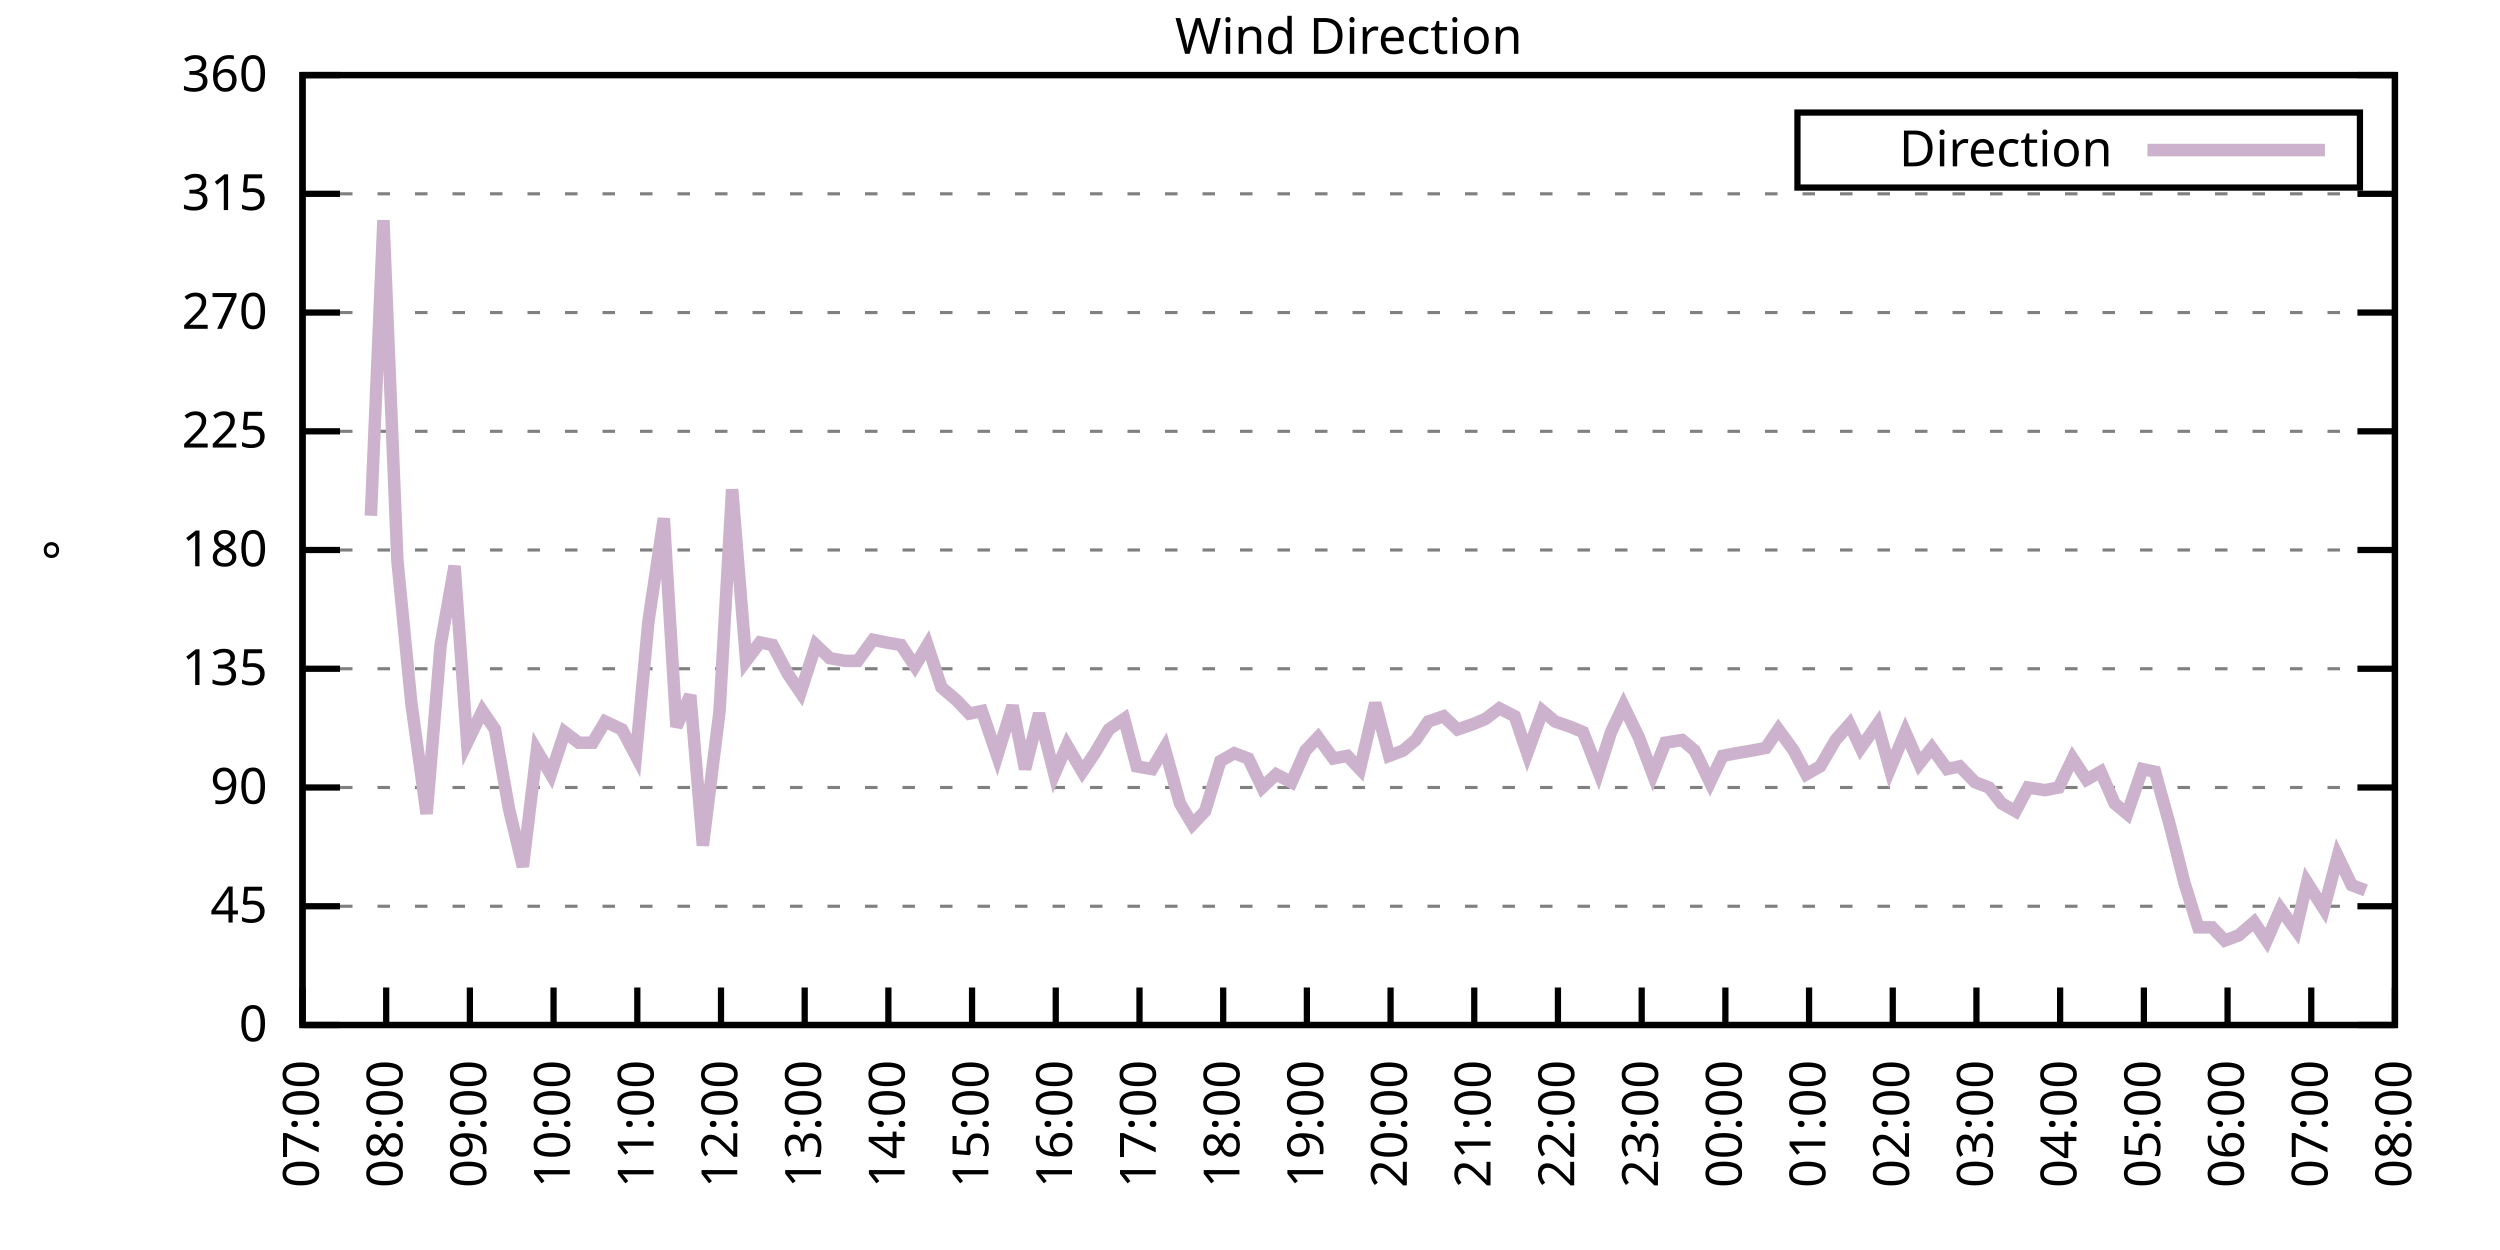
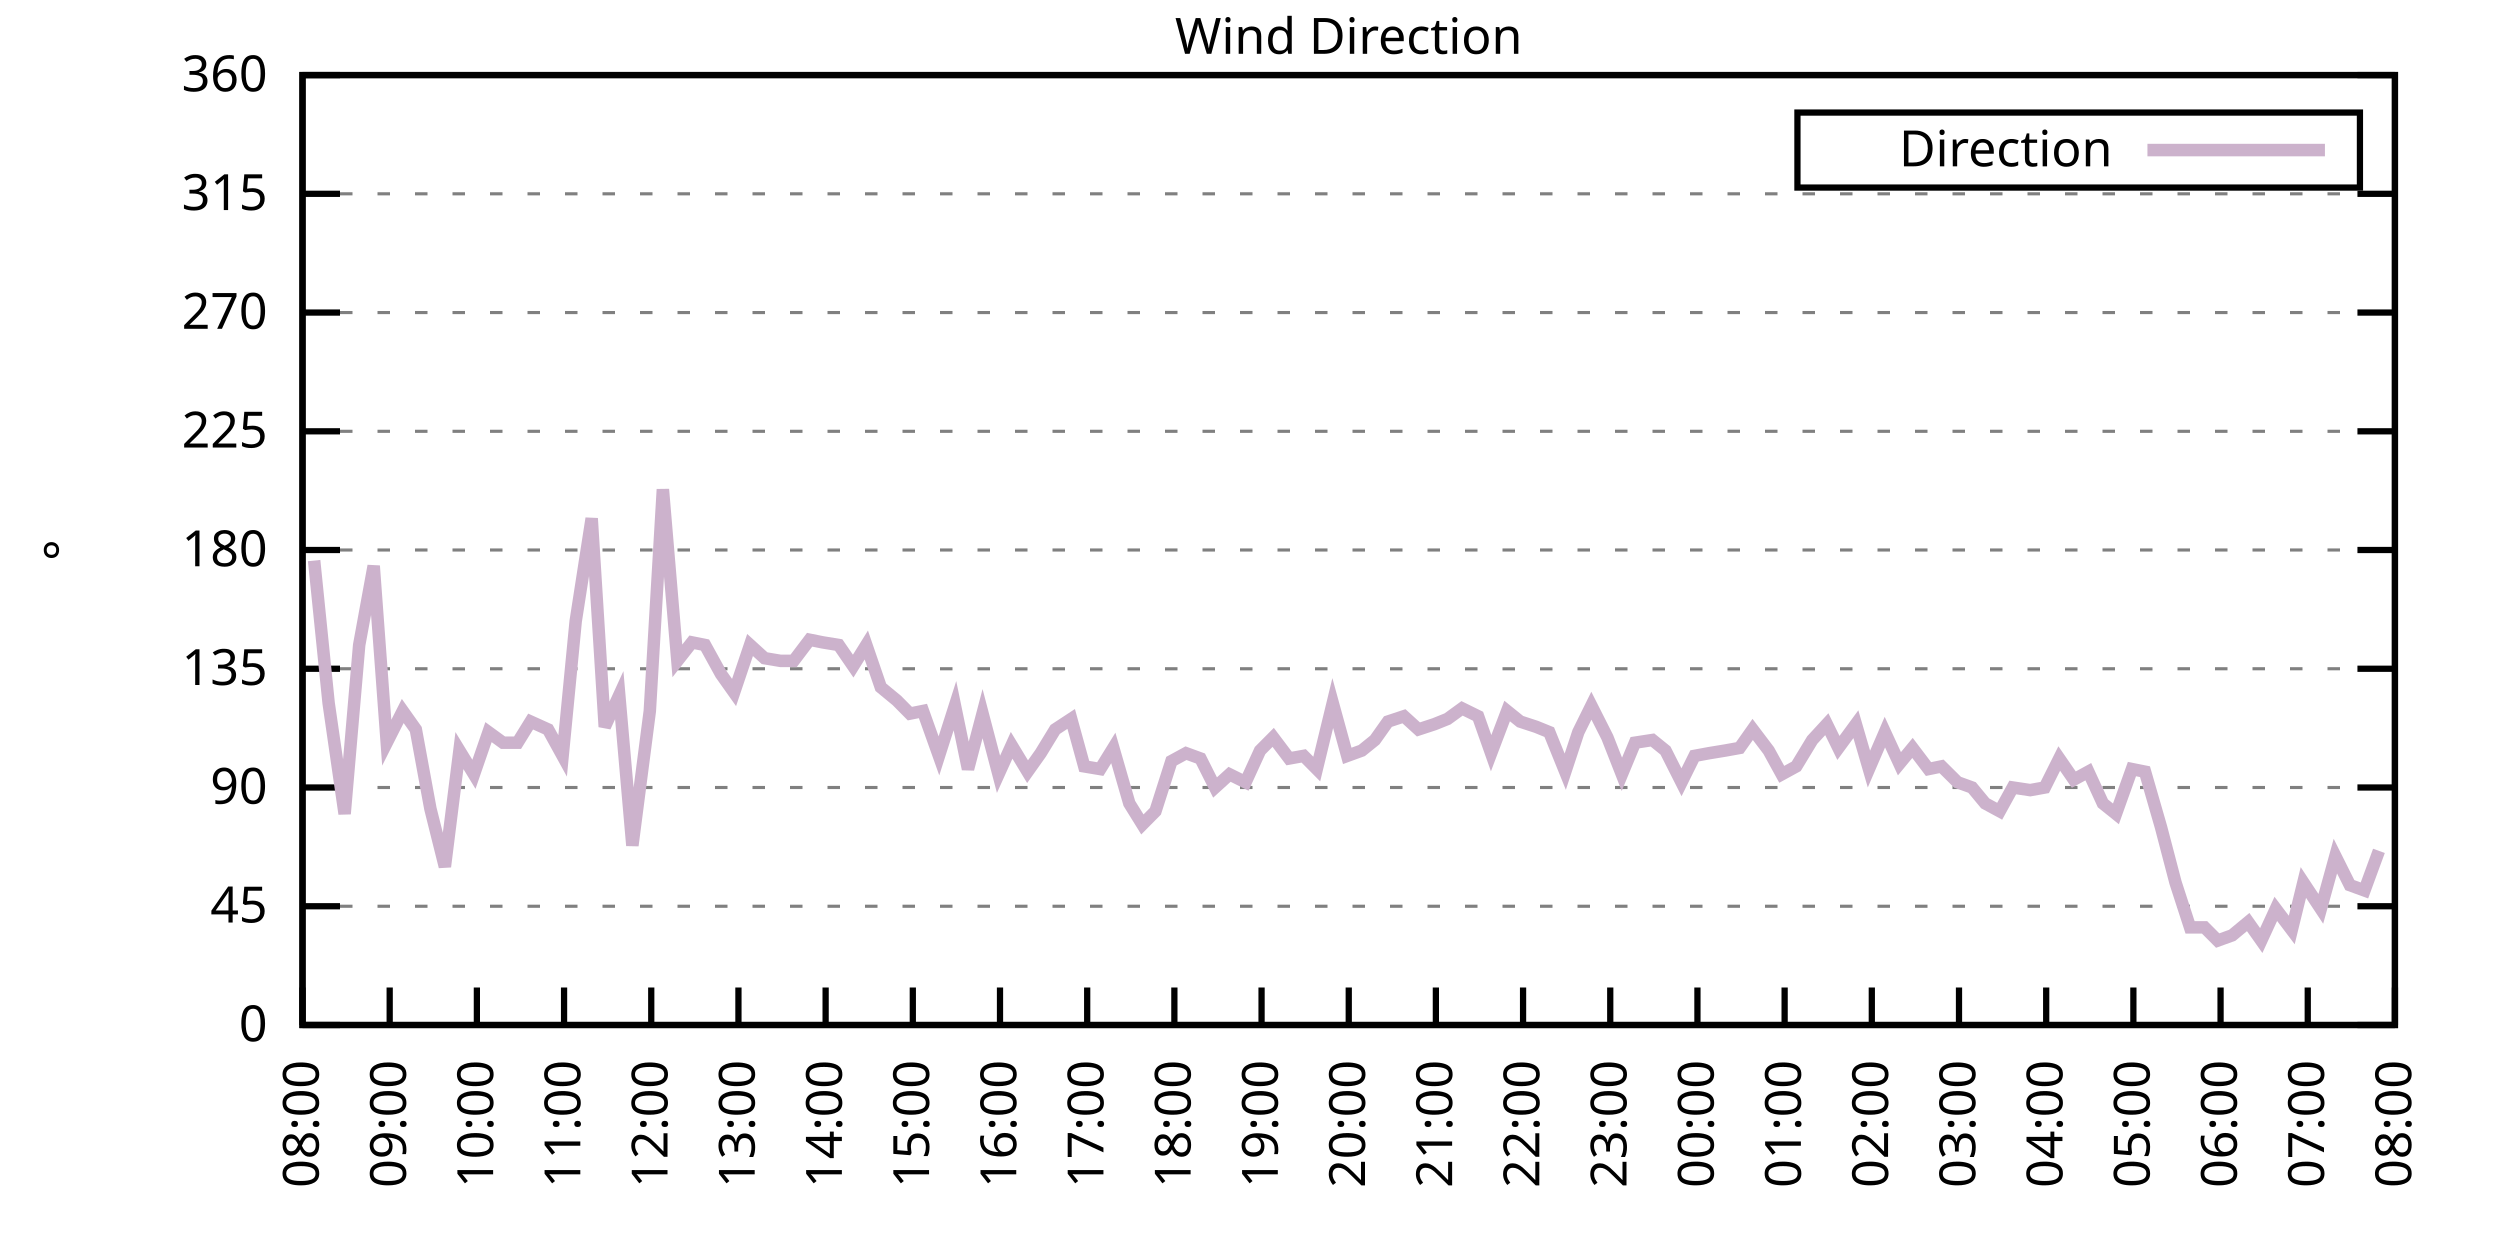
<svg xmlns="http://www.w3.org/2000/svg" xmlns:xlink="http://www.w3.org/1999/xlink" width="400" height="200" viewBox="0 0 400 200">
  <g id="gnuplot_canvas">
    <rect x="0" y="0" width="400" height="200" fill="none" />
    <defs>
      <circle id="gpDot" r="0.5" stroke-width="0.5" stroke="currentColor" />
      <path id="gpPt0" stroke-width="0.333" stroke="currentColor" d="M-1,0 h2 M0,-1 v2" />
      <path id="gpPt1" stroke-width="0.333" stroke="currentColor" d="M-1,-1 L1,1 M1,-1 L-1,1" />
      <path id="gpPt2" stroke-width="0.333" stroke="currentColor" d="M-1,0 L1,0 M0,-1 L0,1 M-1,-1 L1,1 M-1,1 L1,-1" />
      <rect id="gpPt3" stroke-width="0.333" stroke="currentColor" x="-1" y="-1" width="2" height="2" />
      <rect id="gpPt4" stroke-width="0.333" stroke="currentColor" fill="currentColor" x="-1" y="-1" width="2" height="2" />
      <circle id="gpPt5" stroke-width="0.333" stroke="currentColor" cx="0" cy="0" r="1" />
      <use xlink:href="#gpPt5" id="gpPt6" fill="currentColor" stroke="none" />
      <path id="gpPt7" stroke-width="0.333" stroke="currentColor" d="M0,-1.33 L-1.33,0.67 L1.33,0.67 z" />
      <use xlink:href="#gpPt7" id="gpPt8" fill="currentColor" stroke="none" />
      <use xlink:href="#gpPt7" id="gpPt9" stroke="currentColor" transform="rotate(180)" />
      <use xlink:href="#gpPt9" id="gpPt10" fill="currentColor" stroke="none" />
      <use xlink:href="#gpPt3" id="gpPt11" stroke="currentColor" transform="rotate(45)" />
      <use xlink:href="#gpPt11" id="gpPt12" fill="currentColor" stroke="none" />
      <path id="gpPt13" stroke-width="0.333" stroke="currentColor" d="M0,1.330 L1.265,0.411 L0.782,-1.067 L-0.782,-1.076 L-1.265,0.411 z" />
      <use xlink:href="#gpPt13" id="gpPt14" fill="currentColor" stroke="none" />
      <filter id="textbox" filterUnits="objectBoundingBox" x="0" y="0" height="1" width="1">
        <feFlood flood-color="white" flood-opacity="1" result="bgnd" />
        <feComposite in="SourceGraphic" in2="bgnd" operator="atop" />
      </filter>
      <filter id="greybox" filterUnits="objectBoundingBox" x="0" y="0" height="1" width="1">
        <feFlood flood-color="lightgrey" flood-opacity="1" result="grey" />
        <feComposite in="SourceGraphic" in2="grey" operator="atop" />
      </filter>
    </defs>
    <g fill="none" color="white" stroke="currentColor" stroke-width="1.00" stroke-linecap="butt" stroke-linejoin="miter">
</g>
    <g fill="none" color="black" stroke="currentColor" stroke-width="1.00" stroke-linecap="butt" stroke-linejoin="miter">
      <g stroke="none" shape-rendering="crispEdges">
        <polygon fill="rgb(255, 255, 255)" points="48.40,164.00 383.18,164.00 383.18,12.02 48.40,12.02 " />
      </g>
    </g>
    <g fill="none" color="black" stroke="currentColor" stroke-width="1.00" stroke-linecap="butt" stroke-linejoin="miter">
</g>
    <g fill="none" color="black" stroke="black" stroke-width="0.50" stroke-linecap="butt" stroke-linejoin="miter">
</g>
    <g fill="none" color="gray" stroke="currentColor" stroke-width="0.50" stroke-linecap="butt" stroke-linejoin="miter">
      <path stroke="gray" stroke-dasharray="2,4" class="gridline" d="M48.40,164.00 L383.19,164.00  " />
    </g>
    <g fill="none" color="gray" stroke="gray" stroke-width="1.00" stroke-linecap="butt" stroke-linejoin="miter">
</g>
    <g fill="none" color="black" stroke="currentColor" stroke-width="1.00" stroke-linecap="butt" stroke-linejoin="miter">
      <path stroke="black" d="M48.40,164.00 L54.40,164.00 M383.19,164.00 L377.19,164.00  " />
      <g transform="translate(42.80,166.60)" stroke="none" fill="black" font-family="Sans" font-size="8.00" text-anchor="end">
        <text>
          <tspan font-family="Sans"> 0</tspan>
        </text>
      </g>
    </g>
    <g fill="none" color="black" stroke="currentColor" stroke-width="1.00" stroke-linecap="butt" stroke-linejoin="miter">
</g>
    <g fill="none" color="black" stroke="black" stroke-width="0.50" stroke-linecap="butt" stroke-linejoin="miter">
</g>
    <g fill="none" color="gray" stroke="currentColor" stroke-width="0.50" stroke-linecap="butt" stroke-linejoin="miter">
      <path stroke="gray" stroke-dasharray="2,4" class="gridline" d="M48.40,145.00 L383.19,145.00  " />
    </g>
    <g fill="none" color="gray" stroke="gray" stroke-width="1.00" stroke-linecap="butt" stroke-linejoin="miter">
</g>
    <g fill="none" color="black" stroke="currentColor" stroke-width="1.00" stroke-linecap="butt" stroke-linejoin="miter">
      <path stroke="black" d="M48.40,145.00 L54.40,145.00 M383.19,145.00 L377.19,145.00  " />
      <g transform="translate(42.80,147.60)" stroke="none" fill="black" font-family="Sans" font-size="8.00" text-anchor="end">
        <text>
          <tspan font-family="Sans"> 45</tspan>
        </text>
      </g>
    </g>
    <g fill="none" color="black" stroke="currentColor" stroke-width="1.00" stroke-linecap="butt" stroke-linejoin="miter">
</g>
    <g fill="none" color="black" stroke="black" stroke-width="0.50" stroke-linecap="butt" stroke-linejoin="miter">
</g>
    <g fill="none" color="gray" stroke="currentColor" stroke-width="0.50" stroke-linecap="butt" stroke-linejoin="miter">
      <path stroke="gray" stroke-dasharray="2,4" class="gridline" d="M48.40,126.00 L383.19,126.00  " />
    </g>
    <g fill="none" color="gray" stroke="gray" stroke-width="1.00" stroke-linecap="butt" stroke-linejoin="miter">
</g>
    <g fill="none" color="black" stroke="currentColor" stroke-width="1.00" stroke-linecap="butt" stroke-linejoin="miter">
      <path stroke="black" d="M48.40,126.00 L54.40,126.00 M383.19,126.00 L377.19,126.00  " />
      <g transform="translate(42.80,128.60)" stroke="none" fill="black" font-family="Sans" font-size="8.00" text-anchor="end">
        <text>
          <tspan font-family="Sans"> 90</tspan>
        </text>
      </g>
    </g>
    <g fill="none" color="black" stroke="currentColor" stroke-width="1.00" stroke-linecap="butt" stroke-linejoin="miter">
</g>
    <g fill="none" color="black" stroke="black" stroke-width="0.50" stroke-linecap="butt" stroke-linejoin="miter">
</g>
    <g fill="none" color="gray" stroke="currentColor" stroke-width="0.50" stroke-linecap="butt" stroke-linejoin="miter">
      <path stroke="gray" stroke-dasharray="2,4" class="gridline" d="M48.40,107.00 L383.19,107.00  " />
    </g>
    <g fill="none" color="gray" stroke="gray" stroke-width="1.00" stroke-linecap="butt" stroke-linejoin="miter">
</g>
    <g fill="none" color="black" stroke="currentColor" stroke-width="1.00" stroke-linecap="butt" stroke-linejoin="miter">
      <path stroke="black" d="M48.40,107.00 L54.40,107.00 M383.19,107.00 L377.19,107.00  " />
      <g transform="translate(42.80,109.60)" stroke="none" fill="black" font-family="Sans" font-size="8.00" text-anchor="end">
        <text>
          <tspan font-family="Sans"> 135</tspan>
        </text>
      </g>
    </g>
    <g fill="none" color="black" stroke="currentColor" stroke-width="1.00" stroke-linecap="butt" stroke-linejoin="miter">
</g>
    <g fill="none" color="black" stroke="black" stroke-width="0.50" stroke-linecap="butt" stroke-linejoin="miter">
</g>
    <g fill="none" color="gray" stroke="currentColor" stroke-width="0.50" stroke-linecap="butt" stroke-linejoin="miter">
      <path stroke="gray" stroke-dasharray="2,4" class="gridline" d="M48.40,88.00 L383.19,88.00  " />
    </g>
    <g fill="none" color="gray" stroke="gray" stroke-width="1.00" stroke-linecap="butt" stroke-linejoin="miter">
</g>
    <g fill="none" color="black" stroke="currentColor" stroke-width="1.00" stroke-linecap="butt" stroke-linejoin="miter">
      <path stroke="black" d="M48.40,88.00 L54.40,88.00 M383.19,88.00 L377.19,88.00  " />
      <g transform="translate(42.80,90.60)" stroke="none" fill="black" font-family="Sans" font-size="8.00" text-anchor="end">
        <text>
          <tspan font-family="Sans"> 180</tspan>
        </text>
      </g>
    </g>
    <g fill="none" color="black" stroke="currentColor" stroke-width="1.00" stroke-linecap="butt" stroke-linejoin="miter">
</g>
    <g fill="none" color="black" stroke="black" stroke-width="0.50" stroke-linecap="butt" stroke-linejoin="miter">
</g>
    <g fill="none" color="gray" stroke="currentColor" stroke-width="0.50" stroke-linecap="butt" stroke-linejoin="miter">
      <path stroke="gray" stroke-dasharray="2,4" class="gridline" d="M48.40,69.01 L383.19,69.01  " />
    </g>
    <g fill="none" color="gray" stroke="gray" stroke-width="1.00" stroke-linecap="butt" stroke-linejoin="miter">
</g>
    <g fill="none" color="black" stroke="currentColor" stroke-width="1.00" stroke-linecap="butt" stroke-linejoin="miter">
      <path stroke="black" d="M48.40,69.01 L54.40,69.01 M383.19,69.01 L377.19,69.01  " />
      <g transform="translate(42.80,71.61)" stroke="none" fill="black" font-family="Sans" font-size="8.00" text-anchor="end">
        <text>
          <tspan font-family="Sans"> 225</tspan>
        </text>
      </g>
    </g>
    <g fill="none" color="black" stroke="currentColor" stroke-width="1.00" stroke-linecap="butt" stroke-linejoin="miter">
</g>
    <g fill="none" color="black" stroke="black" stroke-width="0.50" stroke-linecap="butt" stroke-linejoin="miter">
</g>
    <g fill="none" color="gray" stroke="currentColor" stroke-width="0.50" stroke-linecap="butt" stroke-linejoin="miter">
      <path stroke="gray" stroke-dasharray="2,4" class="gridline" d="M48.40,50.01 L383.19,50.01  " />
    </g>
    <g fill="none" color="gray" stroke="gray" stroke-width="1.00" stroke-linecap="butt" stroke-linejoin="miter">
</g>
    <g fill="none" color="black" stroke="currentColor" stroke-width="1.00" stroke-linecap="butt" stroke-linejoin="miter">
      <path stroke="black" d="M48.40,50.01 L54.40,50.01 M383.19,50.01 L377.19,50.01  " />
      <g transform="translate(42.80,52.61)" stroke="none" fill="black" font-family="Sans" font-size="8.00" text-anchor="end">
        <text>
          <tspan font-family="Sans"> 270</tspan>
        </text>
      </g>
    </g>
    <g fill="none" color="black" stroke="currentColor" stroke-width="1.00" stroke-linecap="butt" stroke-linejoin="miter">
</g>
    <g fill="none" color="black" stroke="black" stroke-width="0.50" stroke-linecap="butt" stroke-linejoin="miter">
</g>
    <g fill="none" color="gray" stroke="currentColor" stroke-width="0.50" stroke-linecap="butt" stroke-linejoin="miter">
      <path stroke="gray" stroke-dasharray="2,4" class="gridline" d="M48.40,31.01 L383.19,31.01  " />
    </g>
    <g fill="none" color="gray" stroke="gray" stroke-width="1.00" stroke-linecap="butt" stroke-linejoin="miter">
</g>
    <g fill="none" color="black" stroke="currentColor" stroke-width="1.00" stroke-linecap="butt" stroke-linejoin="miter">
      <path stroke="black" d="M48.40,31.01 L54.40,31.01 M383.19,31.01 L377.19,31.01  " />
      <g transform="translate(42.80,33.61)" stroke="none" fill="black" font-family="Sans" font-size="8.00" text-anchor="end">
        <text>
          <tspan font-family="Sans"> 315</tspan>
        </text>
      </g>
    </g>
    <g fill="none" color="black" stroke="currentColor" stroke-width="1.00" stroke-linecap="butt" stroke-linejoin="miter">
</g>
    <g fill="none" color="black" stroke="black" stroke-width="0.50" stroke-linecap="butt" stroke-linejoin="miter">
</g>
    <g fill="none" color="gray" stroke="currentColor" stroke-width="0.50" stroke-linecap="butt" stroke-linejoin="miter">
      <path stroke="gray" stroke-dasharray="2,4" class="gridline" d="M48.40,12.01 L383.19,12.01  " />
    </g>
    <g fill="none" color="gray" stroke="gray" stroke-width="1.00" stroke-linecap="butt" stroke-linejoin="miter">
</g>
    <g fill="none" color="black" stroke="currentColor" stroke-width="1.00" stroke-linecap="butt" stroke-linejoin="miter">
      <path stroke="black" d="M48.40,12.01 L54.40,12.01 M383.19,12.01 L377.19,12.01  " />
      <g transform="translate(42.80,14.61)" stroke="none" fill="black" font-family="Sans" font-size="8.00" text-anchor="end">
        <text>
          <tspan font-family="Sans"> 360</tspan>
        </text>
      </g>
    </g>
    <g fill="none" color="black" stroke="currentColor" stroke-width="1.00" stroke-linecap="butt" stroke-linejoin="miter">
      <path stroke="black" d="M48.40,164.00 L48.40,158.00  " />
      <g transform="translate(51.00,169.60) rotate(270.00)" stroke="none" fill="black" font-family="Sans" font-size="8.00" text-anchor="end">
        <text>
-           <tspan font-family="Sans">07:00</tspan>
-         </text>
-       </g>
-     </g>
-     <g fill="none" color="black" stroke="currentColor" stroke-width="1.00" stroke-linecap="butt" stroke-linejoin="miter">
-       <path stroke="black" d="M61.79,164.00 L61.79,158.00  " />
-       <g transform="translate(64.39,169.60) rotate(270.00)" stroke="none" fill="black" font-family="Sans" font-size="8.00" text-anchor="end">
-         <text>
          <tspan font-family="Sans">08:00</tspan>
        </text>
      </g>
    </g>
    <g fill="none" color="black" stroke="currentColor" stroke-width="1.00" stroke-linecap="butt" stroke-linejoin="miter">
-       <path stroke="black" d="M75.18,164.00 L75.18,158.00  " />
-       <g transform="translate(77.78,169.60) rotate(270.00)" stroke="none" fill="black" font-family="Sans" font-size="8.00" text-anchor="end">
+       <path stroke="black" d="M62.35,164.00 L62.35,158.00  " />
+       <g transform="translate(64.95,169.60) rotate(270.00)" stroke="none" fill="black" font-family="Sans" font-size="8.00" text-anchor="end">
        <text>
          <tspan font-family="Sans">09:00</tspan>
        </text>
      </g>
    </g>
    <g fill="none" color="black" stroke="currentColor" stroke-width="1.00" stroke-linecap="butt" stroke-linejoin="miter">
-       <path stroke="black" d="M88.57,164.00 L88.57,158.00  " />
-       <g transform="translate(91.17,169.60) rotate(270.00)" stroke="none" fill="black" font-family="Sans" font-size="8.00" text-anchor="end">
+       <path stroke="black" d="M76.30,164.00 L76.30,158.00  " />
+       <g transform="translate(78.90,169.60) rotate(270.00)" stroke="none" fill="black" font-family="Sans" font-size="8.00" text-anchor="end">
        <text>
          <tspan font-family="Sans">10:00</tspan>
        </text>
      </g>
    </g>
    <g fill="none" color="black" stroke="currentColor" stroke-width="1.00" stroke-linecap="butt" stroke-linejoin="miter">
-       <path stroke="black" d="M101.97,164.00 L101.97,158.00  " />
-       <g transform="translate(104.57,169.60) rotate(270.00)" stroke="none" fill="black" font-family="Sans" font-size="8.00" text-anchor="end">
+       <path stroke="black" d="M90.25,164.00 L90.25,158.00  " />
+       <g transform="translate(92.85,169.60) rotate(270.00)" stroke="none" fill="black" font-family="Sans" font-size="8.00" text-anchor="end">
        <text>
          <tspan font-family="Sans">11:00</tspan>
        </text>
      </g>
    </g>
    <g fill="none" color="black" stroke="currentColor" stroke-width="1.00" stroke-linecap="butt" stroke-linejoin="miter">
-       <path stroke="black" d="M115.36,164.00 L115.36,158.00  " />
-       <g transform="translate(117.96,169.60) rotate(270.00)" stroke="none" fill="black" font-family="Sans" font-size="8.00" text-anchor="end">
+       <path stroke="black" d="M104.20,164.00 L104.20,158.00  " />
+       <g transform="translate(106.80,169.60) rotate(270.00)" stroke="none" fill="black" font-family="Sans" font-size="8.00" text-anchor="end">
        <text>
          <tspan font-family="Sans">12:00</tspan>
        </text>
      </g>
    </g>
    <g fill="none" color="black" stroke="currentColor" stroke-width="1.00" stroke-linecap="butt" stroke-linejoin="miter">
-       <path stroke="black" d="M128.75,164.00 L128.75,158.00  " />
-       <g transform="translate(131.35,169.60) rotate(270.00)" stroke="none" fill="black" font-family="Sans" font-size="8.00" text-anchor="end">
+       <path stroke="black" d="M118.15,164.00 L118.15,158.00  " />
+       <g transform="translate(120.75,169.60) rotate(270.00)" stroke="none" fill="black" font-family="Sans" font-size="8.00" text-anchor="end">
        <text>
          <tspan font-family="Sans">13:00</tspan>
        </text>
      </g>
    </g>
    <g fill="none" color="black" stroke="currentColor" stroke-width="1.00" stroke-linecap="butt" stroke-linejoin="miter">
-       <path stroke="black" d="M142.14,164.00 L142.14,158.00  " />
-       <g transform="translate(144.74,169.60) rotate(270.00)" stroke="none" fill="black" font-family="Sans" font-size="8.00" text-anchor="end">
+       <path stroke="black" d="M132.10,164.00 L132.10,158.00  " />
+       <g transform="translate(134.70,169.60) rotate(270.00)" stroke="none" fill="black" font-family="Sans" font-size="8.00" text-anchor="end">
        <text>
          <tspan font-family="Sans">14:00</tspan>
        </text>
      </g>
    </g>
    <g fill="none" color="black" stroke="currentColor" stroke-width="1.00" stroke-linecap="butt" stroke-linejoin="miter">
-       <path stroke="black" d="M155.53,164.00 L155.53,158.00  " />
-       <g transform="translate(158.13,169.60) rotate(270.00)" stroke="none" fill="black" font-family="Sans" font-size="8.00" text-anchor="end">
+       <path stroke="black" d="M146.05,164.00 L146.05,158.00  " />
+       <g transform="translate(148.65,169.60) rotate(270.00)" stroke="none" fill="black" font-family="Sans" font-size="8.00" text-anchor="end">
        <text>
          <tspan font-family="Sans">15:00</tspan>
        </text>
      </g>
    </g>
    <g fill="none" color="black" stroke="currentColor" stroke-width="1.00" stroke-linecap="butt" stroke-linejoin="miter">
-       <path stroke="black" d="M168.92,164.00 L168.92,158.00  " />
-       <g transform="translate(171.52,169.60) rotate(270.00)" stroke="none" fill="black" font-family="Sans" font-size="8.00" text-anchor="end">
+       <path stroke="black" d="M160.00,164.00 L160.00,158.00  " />
+       <g transform="translate(162.60,169.60) rotate(270.00)" stroke="none" fill="black" font-family="Sans" font-size="8.00" text-anchor="end">
        <text>
          <tspan font-family="Sans">16:00</tspan>
        </text>
      </g>
    </g>
    <g fill="none" color="black" stroke="currentColor" stroke-width="1.00" stroke-linecap="butt" stroke-linejoin="miter">
-       <path stroke="black" d="M182.32,164.00 L182.32,158.00  " />
-       <g transform="translate(184.92,169.60) rotate(270.00)" stroke="none" fill="black" font-family="Sans" font-size="8.00" text-anchor="end">
+       <path stroke="black" d="M173.95,164.00 L173.95,158.00  " />
+       <g transform="translate(176.55,169.60) rotate(270.00)" stroke="none" fill="black" font-family="Sans" font-size="8.00" text-anchor="end">
        <text>
          <tspan font-family="Sans">17:00</tspan>
        </text>
      </g>
    </g>
    <g fill="none" color="black" stroke="currentColor" stroke-width="1.00" stroke-linecap="butt" stroke-linejoin="miter">
-       <path stroke="black" d="M195.71,164.00 L195.71,158.00  " />
-       <g transform="translate(198.31,169.60) rotate(270.00)" stroke="none" fill="black" font-family="Sans" font-size="8.00" text-anchor="end">
+       <path stroke="black" d="M187.90,164.00 L187.90,158.00  " />
+       <g transform="translate(190.50,169.60) rotate(270.00)" stroke="none" fill="black" font-family="Sans" font-size="8.00" text-anchor="end">
        <text>
          <tspan font-family="Sans">18:00</tspan>
        </text>
      </g>
    </g>
    <g fill="none" color="black" stroke="currentColor" stroke-width="1.00" stroke-linecap="butt" stroke-linejoin="miter">
-       <path stroke="black" d="M209.10,164.00 L209.10,158.00  " />
-       <g transform="translate(211.70,169.60) rotate(270.00)" stroke="none" fill="black" font-family="Sans" font-size="8.00" text-anchor="end">
+       <path stroke="black" d="M201.85,164.00 L201.85,158.00  " />
+       <g transform="translate(204.45,169.60) rotate(270.00)" stroke="none" fill="black" font-family="Sans" font-size="8.00" text-anchor="end">
        <text>
          <tspan font-family="Sans">19:00</tspan>
        </text>
      </g>
    </g>
    <g fill="none" color="black" stroke="currentColor" stroke-width="1.00" stroke-linecap="butt" stroke-linejoin="miter">
-       <path stroke="black" d="M222.49,164.00 L222.49,158.00  " />
-       <g transform="translate(225.09,169.60) rotate(270.00)" stroke="none" fill="black" font-family="Sans" font-size="8.00" text-anchor="end">
+       <path stroke="black" d="M215.80,164.00 L215.80,158.00  " />
+       <g transform="translate(218.40,169.60) rotate(270.00)" stroke="none" fill="black" font-family="Sans" font-size="8.00" text-anchor="end">
        <text>
          <tspan font-family="Sans">20:00</tspan>
        </text>
      </g>
    </g>
    <g fill="none" color="black" stroke="currentColor" stroke-width="1.00" stroke-linecap="butt" stroke-linejoin="miter">
-       <path stroke="black" d="M235.88,164.00 L235.88,158.00  " />
-       <g transform="translate(238.48,169.60) rotate(270.00)" stroke="none" fill="black" font-family="Sans" font-size="8.00" text-anchor="end">
+       <path stroke="black" d="M229.74,164.00 L229.74,158.00  " />
+       <g transform="translate(232.34,169.60) rotate(270.00)" stroke="none" fill="black" font-family="Sans" font-size="8.00" text-anchor="end">
        <text>
          <tspan font-family="Sans">21:00</tspan>
        </text>
      </g>
    </g>
    <g fill="none" color="black" stroke="currentColor" stroke-width="1.00" stroke-linecap="butt" stroke-linejoin="miter">
-       <path stroke="black" d="M249.27,164.00 L249.27,158.00  " />
-       <g transform="translate(251.87,169.60) rotate(270.00)" stroke="none" fill="black" font-family="Sans" font-size="8.00" text-anchor="end">
+       <path stroke="black" d="M243.69,164.00 L243.69,158.00  " />
+       <g transform="translate(246.29,169.60) rotate(270.00)" stroke="none" fill="black" font-family="Sans" font-size="8.00" text-anchor="end">
        <text>
          <tspan font-family="Sans">22:00</tspan>
        </text>
      </g>
    </g>
    <g fill="none" color="black" stroke="currentColor" stroke-width="1.00" stroke-linecap="butt" stroke-linejoin="miter">
-       <path stroke="black" d="M262.67,164.00 L262.67,158.00  " />
-       <g transform="translate(265.27,169.60) rotate(270.00)" stroke="none" fill="black" font-family="Sans" font-size="8.00" text-anchor="end">
+       <path stroke="black" d="M257.64,164.00 L257.64,158.00  " />
+       <g transform="translate(260.24,169.60) rotate(270.00)" stroke="none" fill="black" font-family="Sans" font-size="8.00" text-anchor="end">
        <text>
          <tspan font-family="Sans">23:00</tspan>
        </text>
      </g>
    </g>
    <g fill="none" color="black" stroke="currentColor" stroke-width="1.00" stroke-linecap="butt" stroke-linejoin="miter">
-       <path stroke="black" d="M276.06,164.00 L276.06,158.00  " />
-       <g transform="translate(278.66,169.60) rotate(270.00)" stroke="none" fill="black" font-family="Sans" font-size="8.00" text-anchor="end">
+       <path stroke="black" d="M271.59,164.00 L271.59,158.00  " />
+       <g transform="translate(274.19,169.60) rotate(270.00)" stroke="none" fill="black" font-family="Sans" font-size="8.00" text-anchor="end">
        <text>
          <tspan font-family="Sans">00:00</tspan>
        </text>
      </g>
    </g>
    <g fill="none" color="black" stroke="currentColor" stroke-width="1.00" stroke-linecap="butt" stroke-linejoin="miter">
-       <path stroke="black" d="M289.45,164.00 L289.45,158.00  " />
-       <g transform="translate(292.05,169.60) rotate(270.00)" stroke="none" fill="black" font-family="Sans" font-size="8.00" text-anchor="end">
+       <path stroke="black" d="M285.54,164.00 L285.54,158.00  " />
+       <g transform="translate(288.14,169.60) rotate(270.00)" stroke="none" fill="black" font-family="Sans" font-size="8.00" text-anchor="end">
        <text>
          <tspan font-family="Sans">01:00</tspan>
        </text>
      </g>
    </g>
    <g fill="none" color="black" stroke="currentColor" stroke-width="1.00" stroke-linecap="butt" stroke-linejoin="miter">
-       <path stroke="black" d="M302.84,164.00 L302.84,158.00  " />
-       <g transform="translate(305.44,169.60) rotate(270.00)" stroke="none" fill="black" font-family="Sans" font-size="8.00" text-anchor="end">
+       <path stroke="black" d="M299.49,164.00 L299.49,158.00  " />
+       <g transform="translate(302.09,169.60) rotate(270.00)" stroke="none" fill="black" font-family="Sans" font-size="8.00" text-anchor="end">
        <text>
          <tspan font-family="Sans">02:00</tspan>
        </text>
      </g>
    </g>
    <g fill="none" color="black" stroke="currentColor" stroke-width="1.00" stroke-linecap="butt" stroke-linejoin="miter">
-       <path stroke="black" d="M316.23,164.00 L316.23,158.00  " />
-       <g transform="translate(318.83,169.60) rotate(270.00)" stroke="none" fill="black" font-family="Sans" font-size="8.00" text-anchor="end">
+       <path stroke="black" d="M313.44,164.00 L313.44,158.00  " />
+       <g transform="translate(316.04,169.60) rotate(270.00)" stroke="none" fill="black" font-family="Sans" font-size="8.00" text-anchor="end">
        <text>
          <tspan font-family="Sans">03:00</tspan>
        </text>
      </g>
    </g>
    <g fill="none" color="black" stroke="currentColor" stroke-width="1.00" stroke-linecap="butt" stroke-linejoin="miter">
-       <path stroke="black" d="M329.62,164.00 L329.62,158.00  " />
-       <g transform="translate(332.22,169.60) rotate(270.00)" stroke="none" fill="black" font-family="Sans" font-size="8.00" text-anchor="end">
+       <path stroke="black" d="M327.39,164.00 L327.39,158.00  " />
+       <g transform="translate(329.99,169.60) rotate(270.00)" stroke="none" fill="black" font-family="Sans" font-size="8.00" text-anchor="end">
        <text>
          <tspan font-family="Sans">04:00</tspan>
        </text>
      </g>
    </g>
    <g fill="none" color="black" stroke="currentColor" stroke-width="1.00" stroke-linecap="butt" stroke-linejoin="miter">
-       <path stroke="black" d="M343.02,164.00 L343.02,158.00  " />
-       <g transform="translate(345.62,169.60) rotate(270.00)" stroke="none" fill="black" font-family="Sans" font-size="8.00" text-anchor="end">
+       <path stroke="black" d="M341.34,164.00 L341.34,158.00  " />
+       <g transform="translate(343.94,169.60) rotate(270.00)" stroke="none" fill="black" font-family="Sans" font-size="8.00" text-anchor="end">
        <text>
          <tspan font-family="Sans">05:00</tspan>
        </text>
      </g>
    </g>
    <g fill="none" color="black" stroke="currentColor" stroke-width="1.00" stroke-linecap="butt" stroke-linejoin="miter">
-       <path stroke="black" d="M356.41,164.00 L356.41,158.00  " />
-       <g transform="translate(359.01,169.60) rotate(270.00)" stroke="none" fill="black" font-family="Sans" font-size="8.00" text-anchor="end">
+       <path stroke="black" d="M355.29,164.00 L355.29,158.00  " />
+       <g transform="translate(357.89,169.60) rotate(270.00)" stroke="none" fill="black" font-family="Sans" font-size="8.00" text-anchor="end">
        <text>
          <tspan font-family="Sans">06:00</tspan>
        </text>
      </g>
    </g>
    <g fill="none" color="black" stroke="currentColor" stroke-width="1.00" stroke-linecap="butt" stroke-linejoin="miter">
-       <path stroke="black" d="M369.80,164.00 L369.80,158.00  " />
-       <g transform="translate(372.40,169.60) rotate(270.00)" stroke="none" fill="black" font-family="Sans" font-size="8.00" text-anchor="end">
+       <path stroke="black" d="M369.24,164.00 L369.24,158.00  " />
+       <g transform="translate(371.84,169.60) rotate(270.00)" stroke="none" fill="black" font-family="Sans" font-size="8.00" text-anchor="end">
        <text>
          <tspan font-family="Sans">07:00</tspan>
        </text>
      </g>
    </g>
    <g fill="none" color="black" stroke="currentColor" stroke-width="1.00" stroke-linecap="butt" stroke-linejoin="miter">
      <path stroke="black" d="M383.19,164.00 L383.19,158.00  " />
      <g transform="translate(385.79,169.60) rotate(270.00)" stroke="none" fill="black" font-family="Sans" font-size="8.00" text-anchor="end">
        <text>
          <tspan font-family="Sans">08:00</tspan>
        </text>
      </g>
    </g>
    <g fill="none" color="black" stroke="currentColor" stroke-width="1.00" stroke-linecap="butt" stroke-linejoin="miter">
</g>
    <g fill="none" color="black" stroke="currentColor" stroke-width="1.00" stroke-linecap="butt" stroke-linejoin="miter">
      <path stroke="black" d="M48.40,12.01 L48.40,164.00 L383.19,164.00 L383.19,12.01 L48.40,12.01 Z  " />
    </g>
    <g fill="none" color="black" stroke="currentColor" stroke-width="1.00" stroke-linecap="butt" stroke-linejoin="miter">
</g>
    <g fill="none" color="black" stroke="currentColor" stroke-width="1.00" stroke-linecap="butt" stroke-linejoin="miter">
      <path stroke="black" d="M287.59,30.01 L287.59,18.01 L377.59,18.01 L377.59,30.01 L287.59,30.01 Z  " />
    </g>
    <g id="Wind_direction_plot_1">
      <g fill="none" color="white" stroke="black" stroke-width="2.00" stroke-linecap="butt" stroke-linejoin="miter">
</g>
      <g fill="none" color="black" stroke="currentColor" stroke-width="2.00" stroke-linecap="butt" stroke-linejoin="miter">
        <g transform="translate(337.99,26.61)" stroke="none" fill="black" font-family="Sans" font-size="8.00" text-anchor="end">
          <text>
            <tspan font-family="Sans">Direction</tspan>
          </text>
        </g>
      </g>
      <g fill="none" color="black" stroke="currentColor" stroke-width="2.00" stroke-linecap="butt" stroke-linejoin="miter">
-         <path stroke="rgb(204, 178, 204)" d="M343.59,24.01 L371.99,24.01 M59.34,82.52 L61.35,35.23 L63.58,89.69 L65.81,112.49 L68.26,130.22 L70.50,103.20   L72.73,90.54 L74.74,118.83 L77.19,113.76 L79.20,116.71 L81.43,129.38 L83.66,138.67 L85.90,120.09 L88.13,123.89   L90.36,117.14 L92.59,118.83 L94.82,118.83 L96.83,115.45 L99.51,116.71 L101.74,120.94 L103.75,99.40 L106.21,82.94   L108.22,116.29 L110.45,111.23 L112.46,135.29 L115.13,113.76 L117.14,78.29 L119.38,105.74 L121.61,102.78 L123.62,103.20   L126.07,107.85 L128.08,110.80 L130.54,103.20 L132.77,105.31 L135.22,105.74 L137.23,105.74 L139.69,102.36 L141.69,102.78   L144.15,103.20 L146.38,106.58 L148.39,103.20 L150.62,109.96 L153.08,112.07 L155.09,114.18 L157.10,113.76 L159.55,120.94   L162.01,112.91 L164.01,123.05 L166.25,114.18 L168.70,123.89 L170.71,119.25 L173.17,123.47 L175.17,120.51 L177.41,116.71   L179.86,115.03 L181.87,122.62 L184.32,123.05 L186.33,119.67 L188.79,128.54 L190.80,131.91 L192.81,129.80 L195.26,121.78   L197.49,120.51 L199.73,121.36 L201.96,126.00 L204.19,123.89 L206.64,125.16 L208.88,120.09 L210.88,117.98 L213.34,121.36   L215.57,120.94 L217.58,123.05 L220.04,112.49 L222.27,120.94 L224.50,120.09 L226.51,118.40 L228.52,115.45 L230.97,114.60   L233.20,116.71 L235.66,115.87 L237.67,115.03 L239.90,113.34 L242.36,114.60 L244.36,120.51 L246.82,113.76 L248.83,115.45   L251.28,116.29 L253.29,117.14 L255.75,123.47 L257.76,117.14 L259.76,112.91 L262.22,117.98 L264.45,123.89 L266.46,118.83   L269.14,118.40 L271.15,120.09 L273.60,125.16 L275.61,120.94 L277.84,120.51 L280.30,120.09 L282.53,119.67 L284.54,116.71   L286.99,120.09 L289.00,123.89 L291.23,122.62 L293.69,118.40 L295.92,115.87 L297.71,119.67 L300.39,115.87 L302.39,123.05   L304.85,117.14 L307.08,122.20 L309.09,119.67 L311.54,123.05 L313.55,122.62 L316.01,125.16 L318.24,126.00 L320.25,128.54   L322.48,129.80 L324.49,126.00 L327.17,126.42 L329.40,126.00 L331.63,121.36 L333.86,124.74 L336.10,123.47 L338.33,128.54   L340.34,130.22 L342.79,123.05 L344.80,123.47 L347.26,132.34 L349.49,141.20 L351.72,148.38 L353.95,148.38 L355.96,150.49   L358.19,149.65 L360.65,147.53 L362.66,150.49 L364.89,145.42 L367.34,148.80 L369.13,141.20 L371.81,145.42 L374.04,136.98   L376.27,141.62 L378.50,142.47  " />
+         <path stroke="rgb(204, 178, 204)" d="M343.59,24.01 L371.99,24.01 M50.26,89.69 L52.58,112.49 L55.14,130.22 L57.47,103.20 L59.79,90.54 L61.88,118.83   L64.44,113.76 L66.53,116.71 L68.86,129.38 L71.18,138.67 L73.51,120.09 L75.83,123.89 L78.16,117.14 L80.48,118.83   L82.81,118.83 L84.90,115.45 L87.69,116.71 L90.02,120.94 L92.11,99.40 L94.67,82.94 L96.76,116.29 L99.08,111.23   L101.18,135.29 L103.97,113.76 L106.06,78.29 L108.38,105.74 L110.71,102.78 L112.80,103.20 L115.36,107.85 L117.45,110.80   L120.01,103.20 L122.33,105.31 L124.89,105.74 L126.98,105.74 L129.54,102.36 L131.63,102.78 L134.19,103.20 L136.51,106.58   L138.61,103.20 L140.93,109.96 L143.49,112.07 L145.58,114.18 L147.67,113.76 L150.23,120.94 L152.79,112.91 L154.88,123.05   L157.21,114.18 L159.76,123.89 L161.86,119.25 L164.41,123.47 L166.51,120.51 L168.83,116.71 L171.39,115.03 L173.48,122.62   L176.04,123.05 L178.13,119.67 L180.69,128.54 L182.78,131.91 L184.87,129.80 L187.43,121.78 L189.76,120.51 L192.08,121.36   L194.41,126.00 L196.73,123.89 L199.29,125.16 L201.61,120.09 L203.71,117.98 L206.26,121.36 L208.59,120.94 L210.68,123.05   L213.24,112.49 L215.56,120.94 L217.89,120.09 L219.98,118.40 L222.07,115.45 L224.63,114.60 L226.95,116.71 L229.51,115.87   L231.60,115.03 L233.93,113.34 L236.49,114.60 L238.58,120.51 L241.14,113.76 L243.23,115.45 L245.79,116.29 L247.88,117.14   L250.44,123.47 L252.53,117.14 L254.62,112.91 L257.18,117.98 L259.50,123.89 L261.60,118.83 L264.39,118.40 L266.48,120.09   L269.04,125.16 L271.13,120.94 L273.45,120.51 L276.01,120.09 L278.34,119.67 L280.43,116.71 L282.99,120.09 L285.08,123.89   L287.40,122.62 L289.96,118.40 L292.29,115.87 L294.15,119.67 L296.94,115.87 L299.03,123.05 L301.58,117.14 L303.91,122.20   L306.00,119.67 L308.56,123.05 L310.65,122.62 L313.21,125.16 L315.53,126.00 L317.63,128.54 L319.95,129.80 L322.04,126.00   L324.83,126.42 L327.16,126.00 L329.48,121.36 L331.81,124.74 L334.13,123.47 L336.46,128.54 L338.55,130.22 L341.11,123.05   L343.20,123.47 L345.76,132.34 L348.08,141.20 L350.41,148.38 L352.73,148.38 L354.83,150.49 L357.15,149.65 L359.71,147.53   L361.80,150.49 L364.13,145.42 L366.68,148.80 L368.54,141.20 L371.33,145.42 L373.66,136.98 L375.98,141.62 L378.31,142.47   L380.63,136.14  " />
      </g>
    </g>
    <g fill="none" color="black" stroke="currentColor" stroke-width="2.00" stroke-linecap="butt" stroke-linejoin="miter">
</g>
    <g fill="none" color="black" stroke="black" stroke-width="1.00" stroke-linecap="butt" stroke-linejoin="miter">
</g>
    <g fill="none" color="black" stroke="currentColor" stroke-width="1.00" stroke-linecap="butt" stroke-linejoin="miter">
      <path stroke="black" d="M48.40,12.01 L48.40,164.00 L383.19,164.00 L383.19,12.01 L48.40,12.01 Z  " />
      <g transform="translate(12.80,88.01) rotate(270.00)" stroke="none" fill="black" font-family="Sans" font-size="8.00" text-anchor="middle">
        <text>
          <tspan font-family="Sans">°</tspan>
        </text>
      </g>
    </g>
    <g fill="none" color="black" stroke="currentColor" stroke-width="1.00" stroke-linecap="butt" stroke-linejoin="miter">
</g>
    <g fill="none" color="black" stroke="currentColor" stroke-width="1.00" stroke-linecap="butt" stroke-linejoin="miter">
      <g transform="translate(215.79,8.61)" stroke="none" fill="black" font-family="Sans" font-size="8.00" text-anchor="middle">
        <text>
          <tspan font-family="Sans">Wind Direction</tspan>
        </text>
      </g>
    </g>
    <g fill="none" color="black" stroke="currentColor" stroke-width="1.00" stroke-linecap="butt" stroke-linejoin="miter">
</g>
  </g>
</svg>
